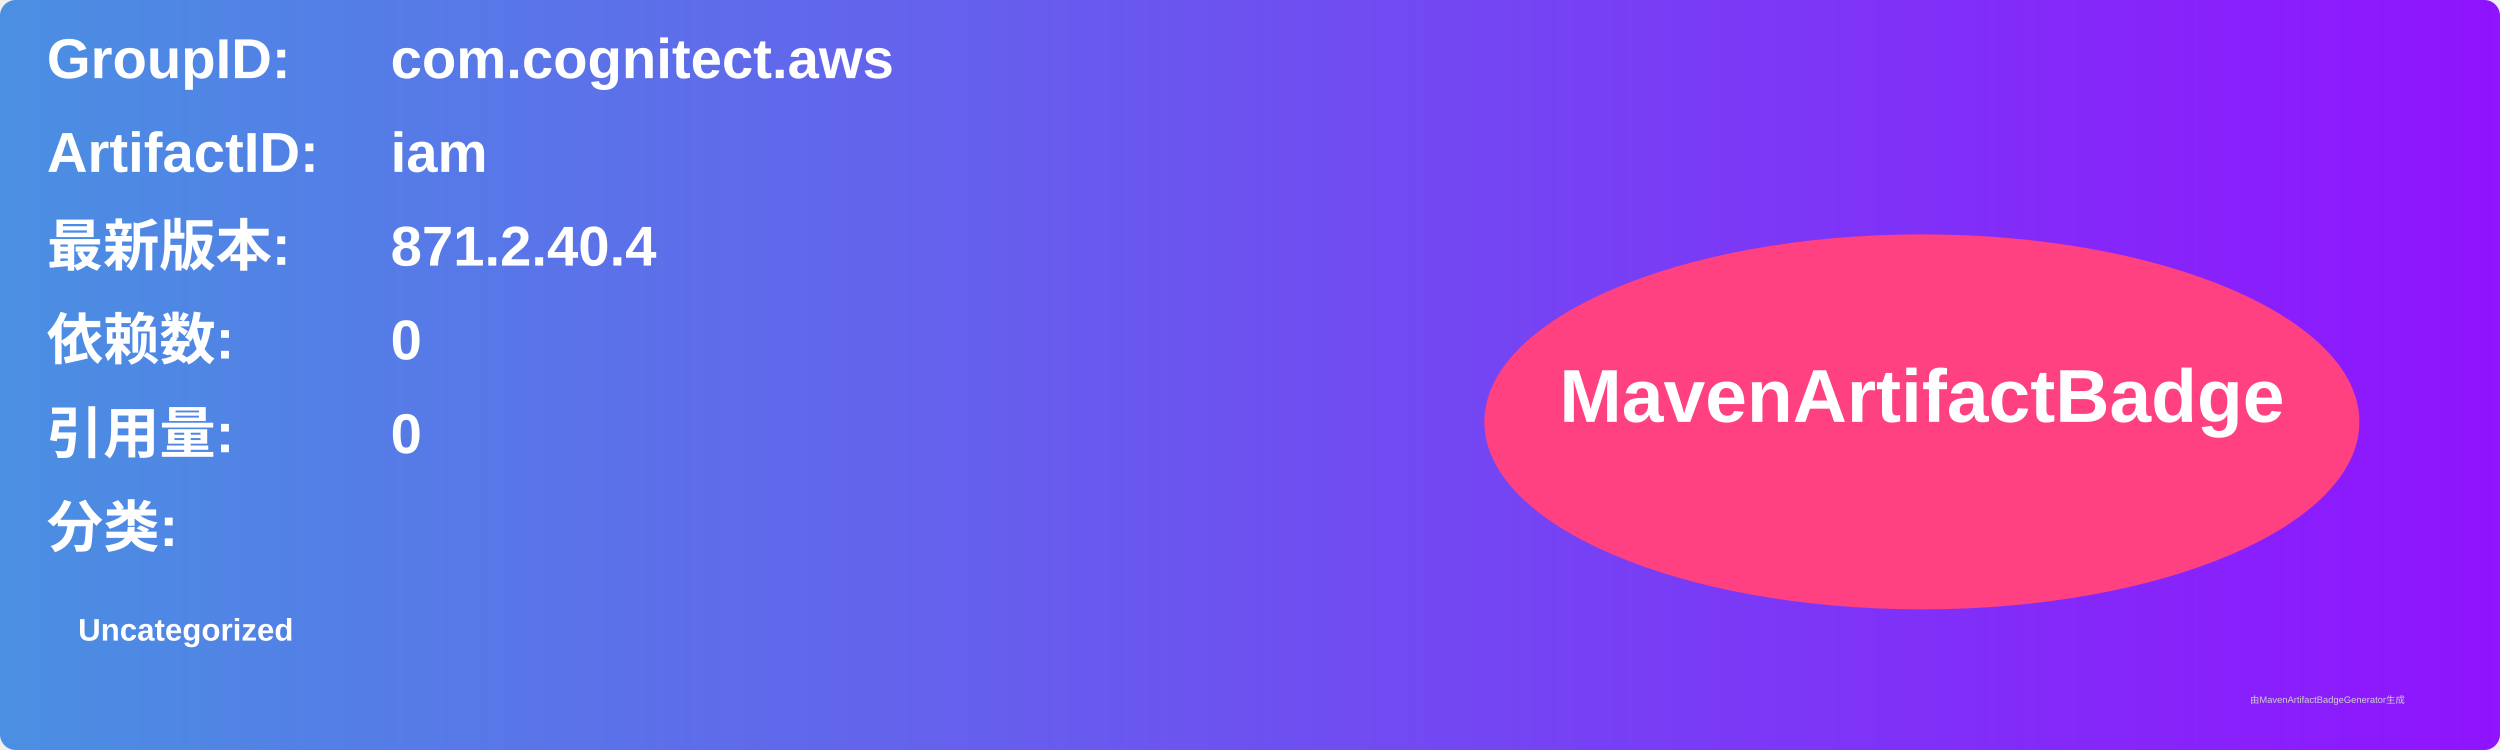
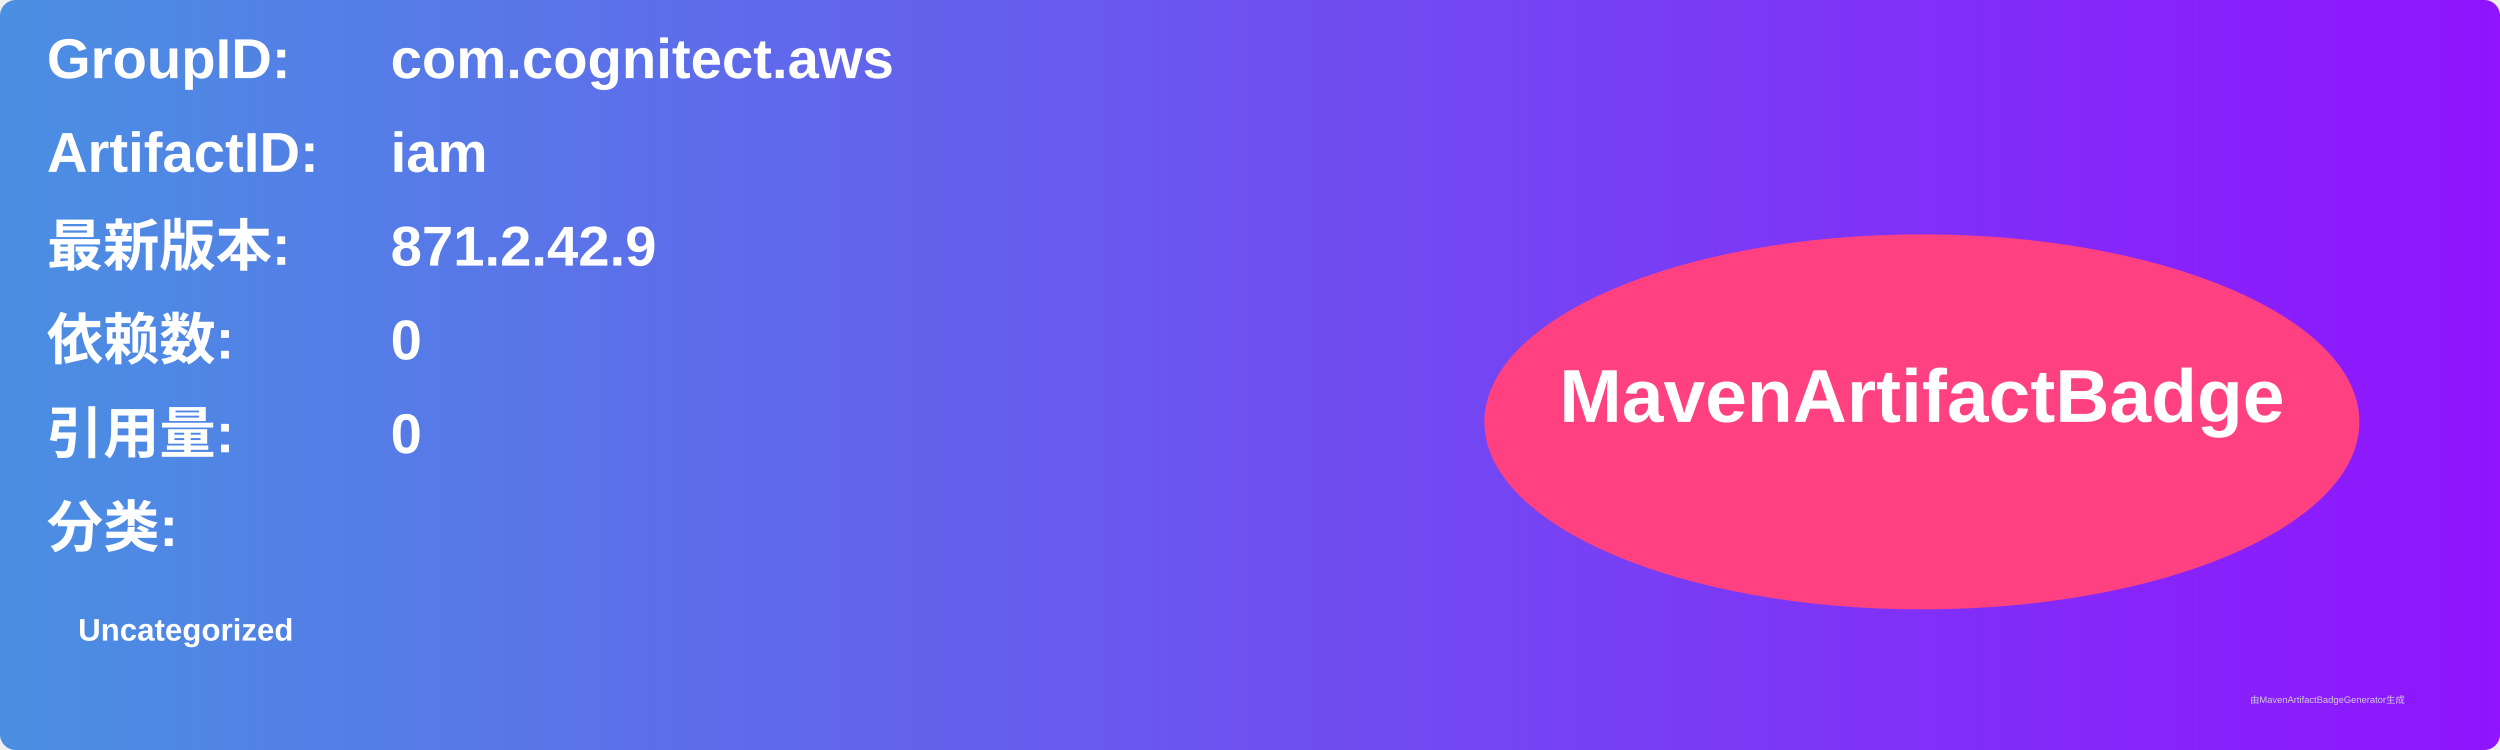
<svg xmlns="http://www.w3.org/2000/svg" width="800" height="240" viewBox="0 0 800 240">
  <linearGradient id="grad" x1="0%" y1="0%" x2="100%" y2="0%">
    <stop offset="0%" stop-color="#4a90e2" />
    <stop offset="100%" stop-color="#9013fe" />
  </linearGradient>
  <rect width="100%" height="100%" rx="5" ry="5" fill="url(#grad)" />
  <g transform="translate(15, 15)">
    <text x="0" y="10" font-family="Arial" font-size="18" fill="white" font-weight="bold" width="260">GroupID:</text>
    <text x="110" y="10" font-family="Arial" font-size="18" fill="white" font-weight="bold" width="460">com.cognitect.aws</text>
    <text x="0" y="40" font-family="Arial" font-size="18" fill="white" font-weight="bold" width="260">ArtifactID:</text>
    <text x="110" y="40" font-family="Arial" font-size="18" fill="white" font-weight="bold" width="460">iam</text>
    <text x="0" y="70" font-family="Arial" font-size="18" fill="white" font-weight="bold">最新版本:</text>
    <text x="110" y="70" font-family="Arial" font-size="18" fill="white" font-weight="bold">
-       <tspan font-weight="bold">871.2.40.4</tspan>
+       <tspan font-weight="bold">871.2.42.9</tspan>
    </text>
    <text x="0" y="100" font-family="Arial" font-size="18" fill="white" font-weight="bold">依赖数: </text>
    <text x="110" y="100" font-family="Arial" font-size="18" fill="white">
      <tspan font-weight="bold">0</tspan>
    </text>
    <text x="0" y="130" font-family="Arial" font-size="18" fill="white" font-weight="bold">引用量: </text>
    <text x="110" y="130" font-family="Arial" font-size="18" fill="white">
      <tspan font-weight="bold">0</tspan>
    </text>
    <text x="0" y="160" font-family="Arial" font-size="18" fill="white" font-weight="bold">分类:</text>
    <text x="10" y="190" font-family="Arial" font-size="10" fill="white">
      <tspan font-weight="bold">Uncategorized</tspan>
    </text>
    <ellipse cx="600" cy="120" rx="140" ry="60" fill="#ff4081" />
    <text x="600" y="120" text-anchor="middle" font-family="Arial" font-size="24" fill="white" font-weight="bold">MavenArtifactBadge</text>
  </g>
  <text x="720" y="225" font-family="Arial" font-size="3" fill="#d0d0d0">由MavenArtifactBadgeGenerator生成</text>
</svg>
